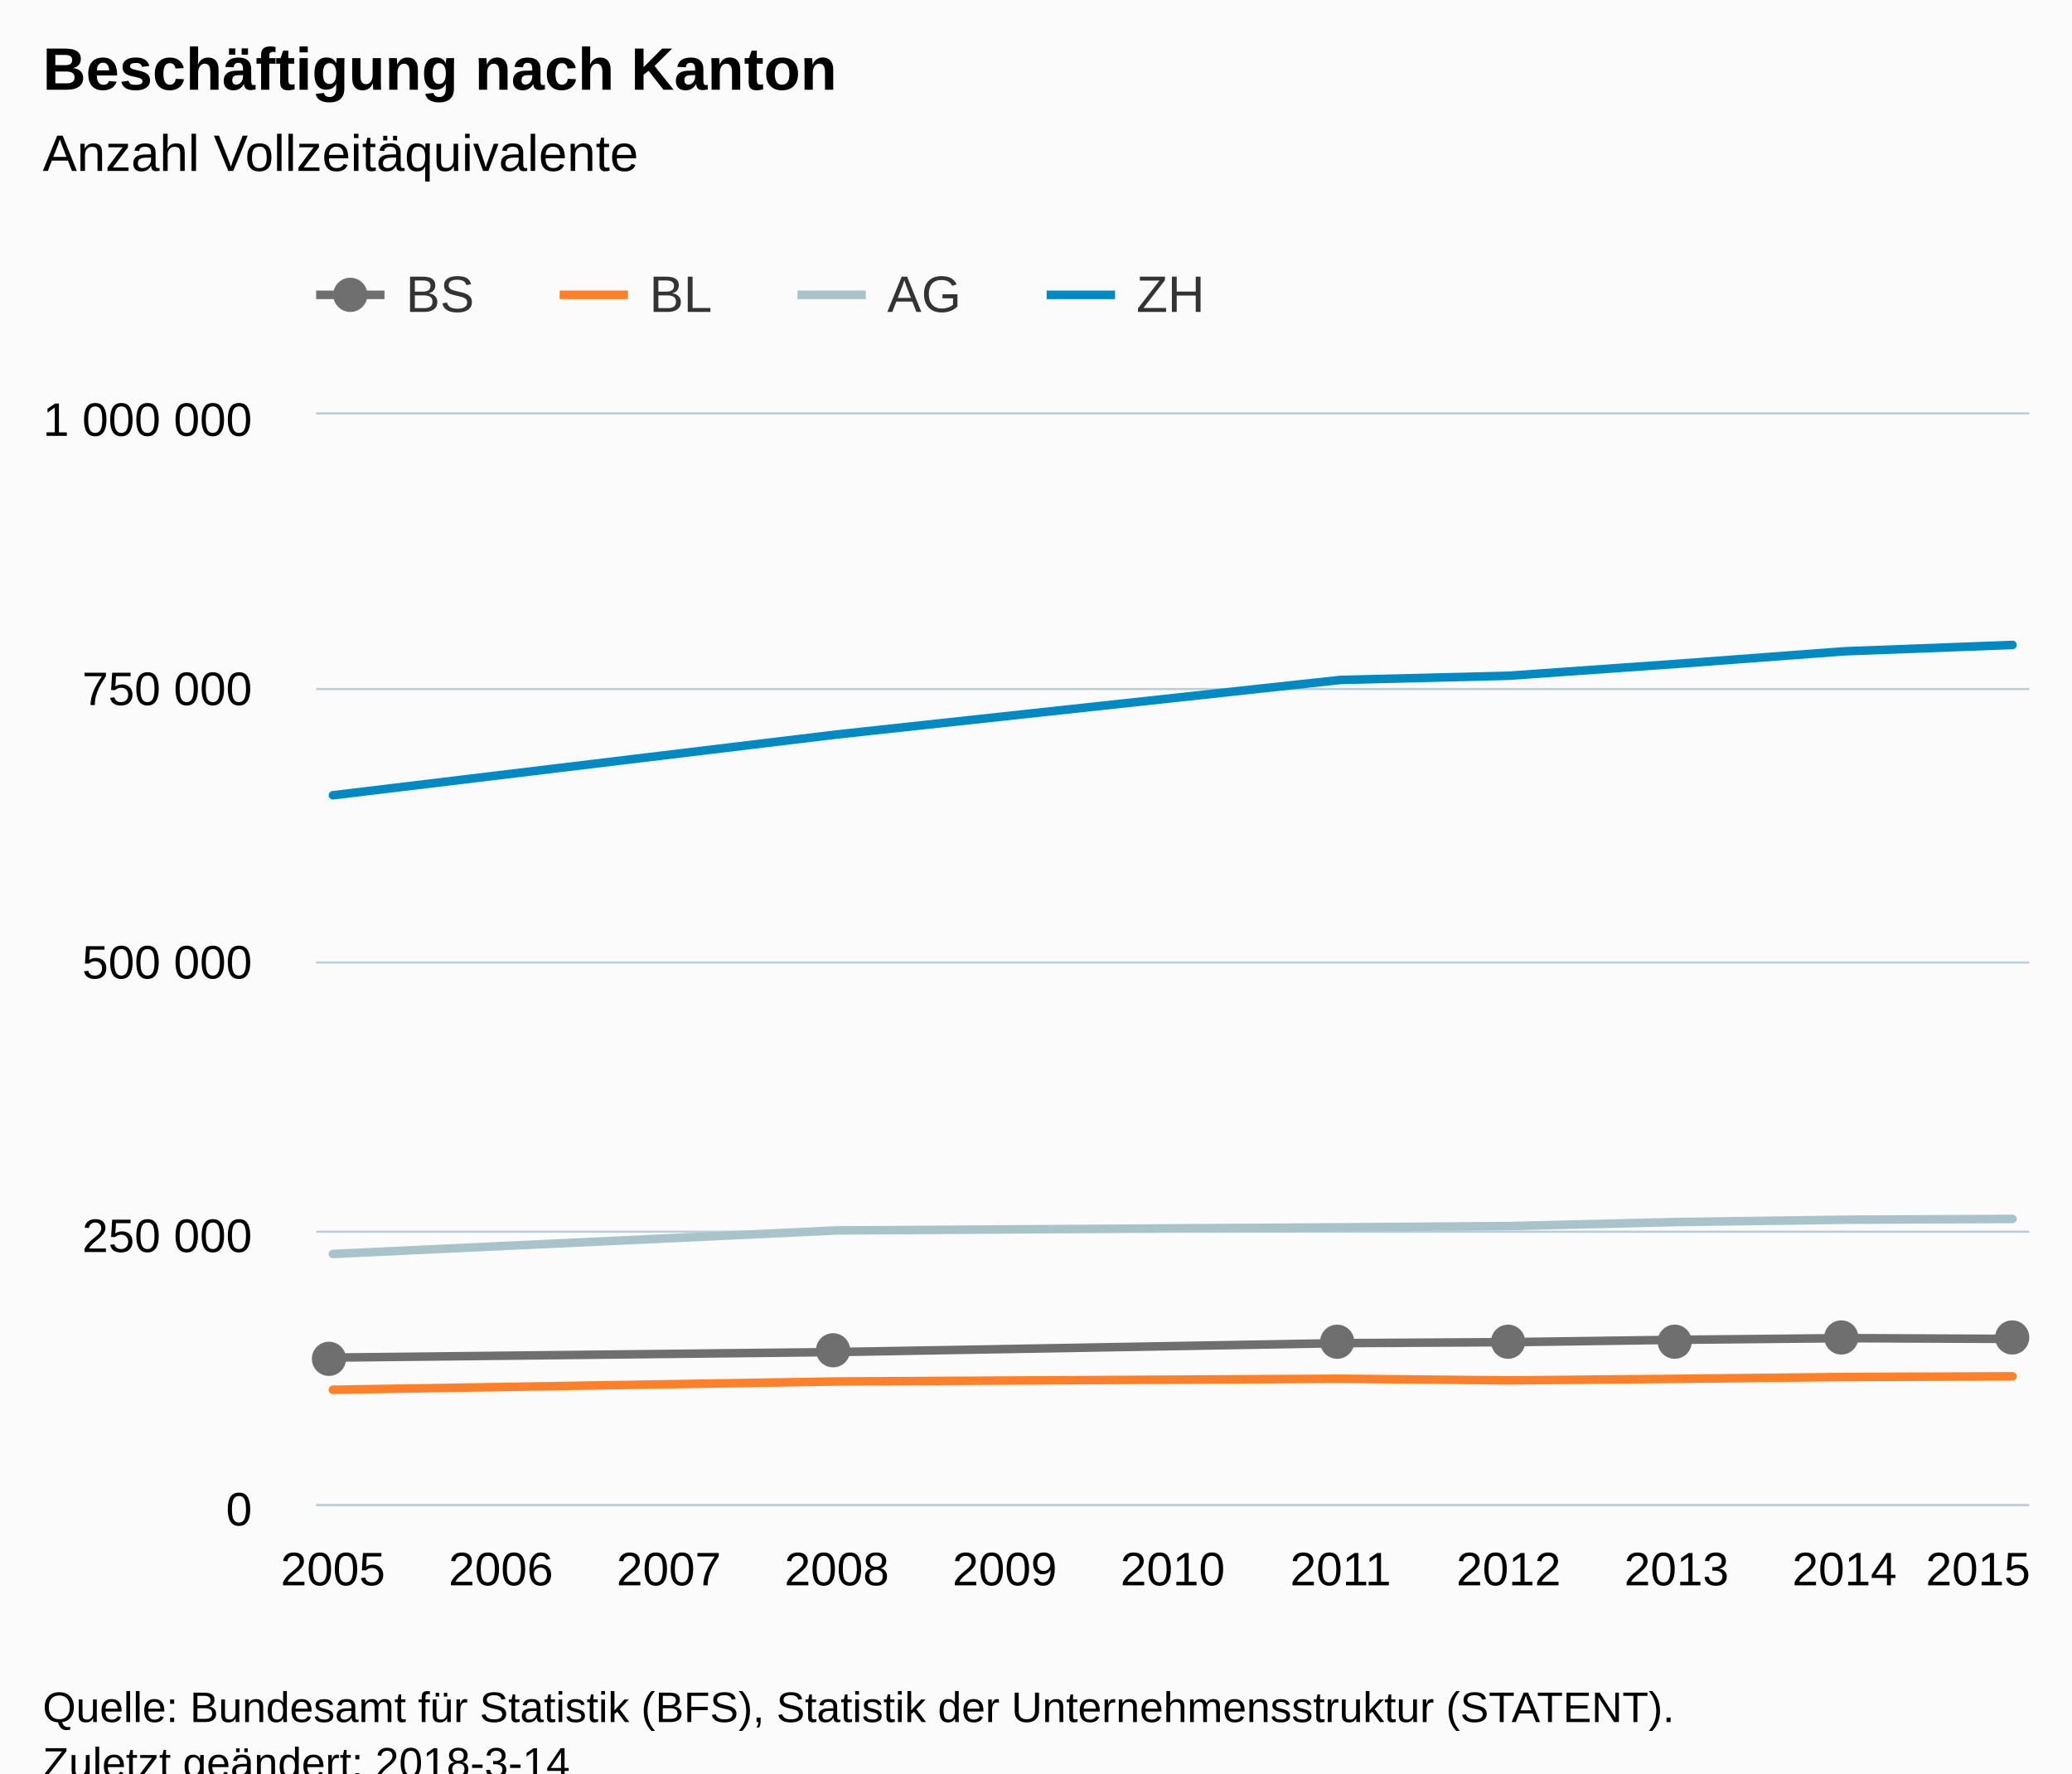
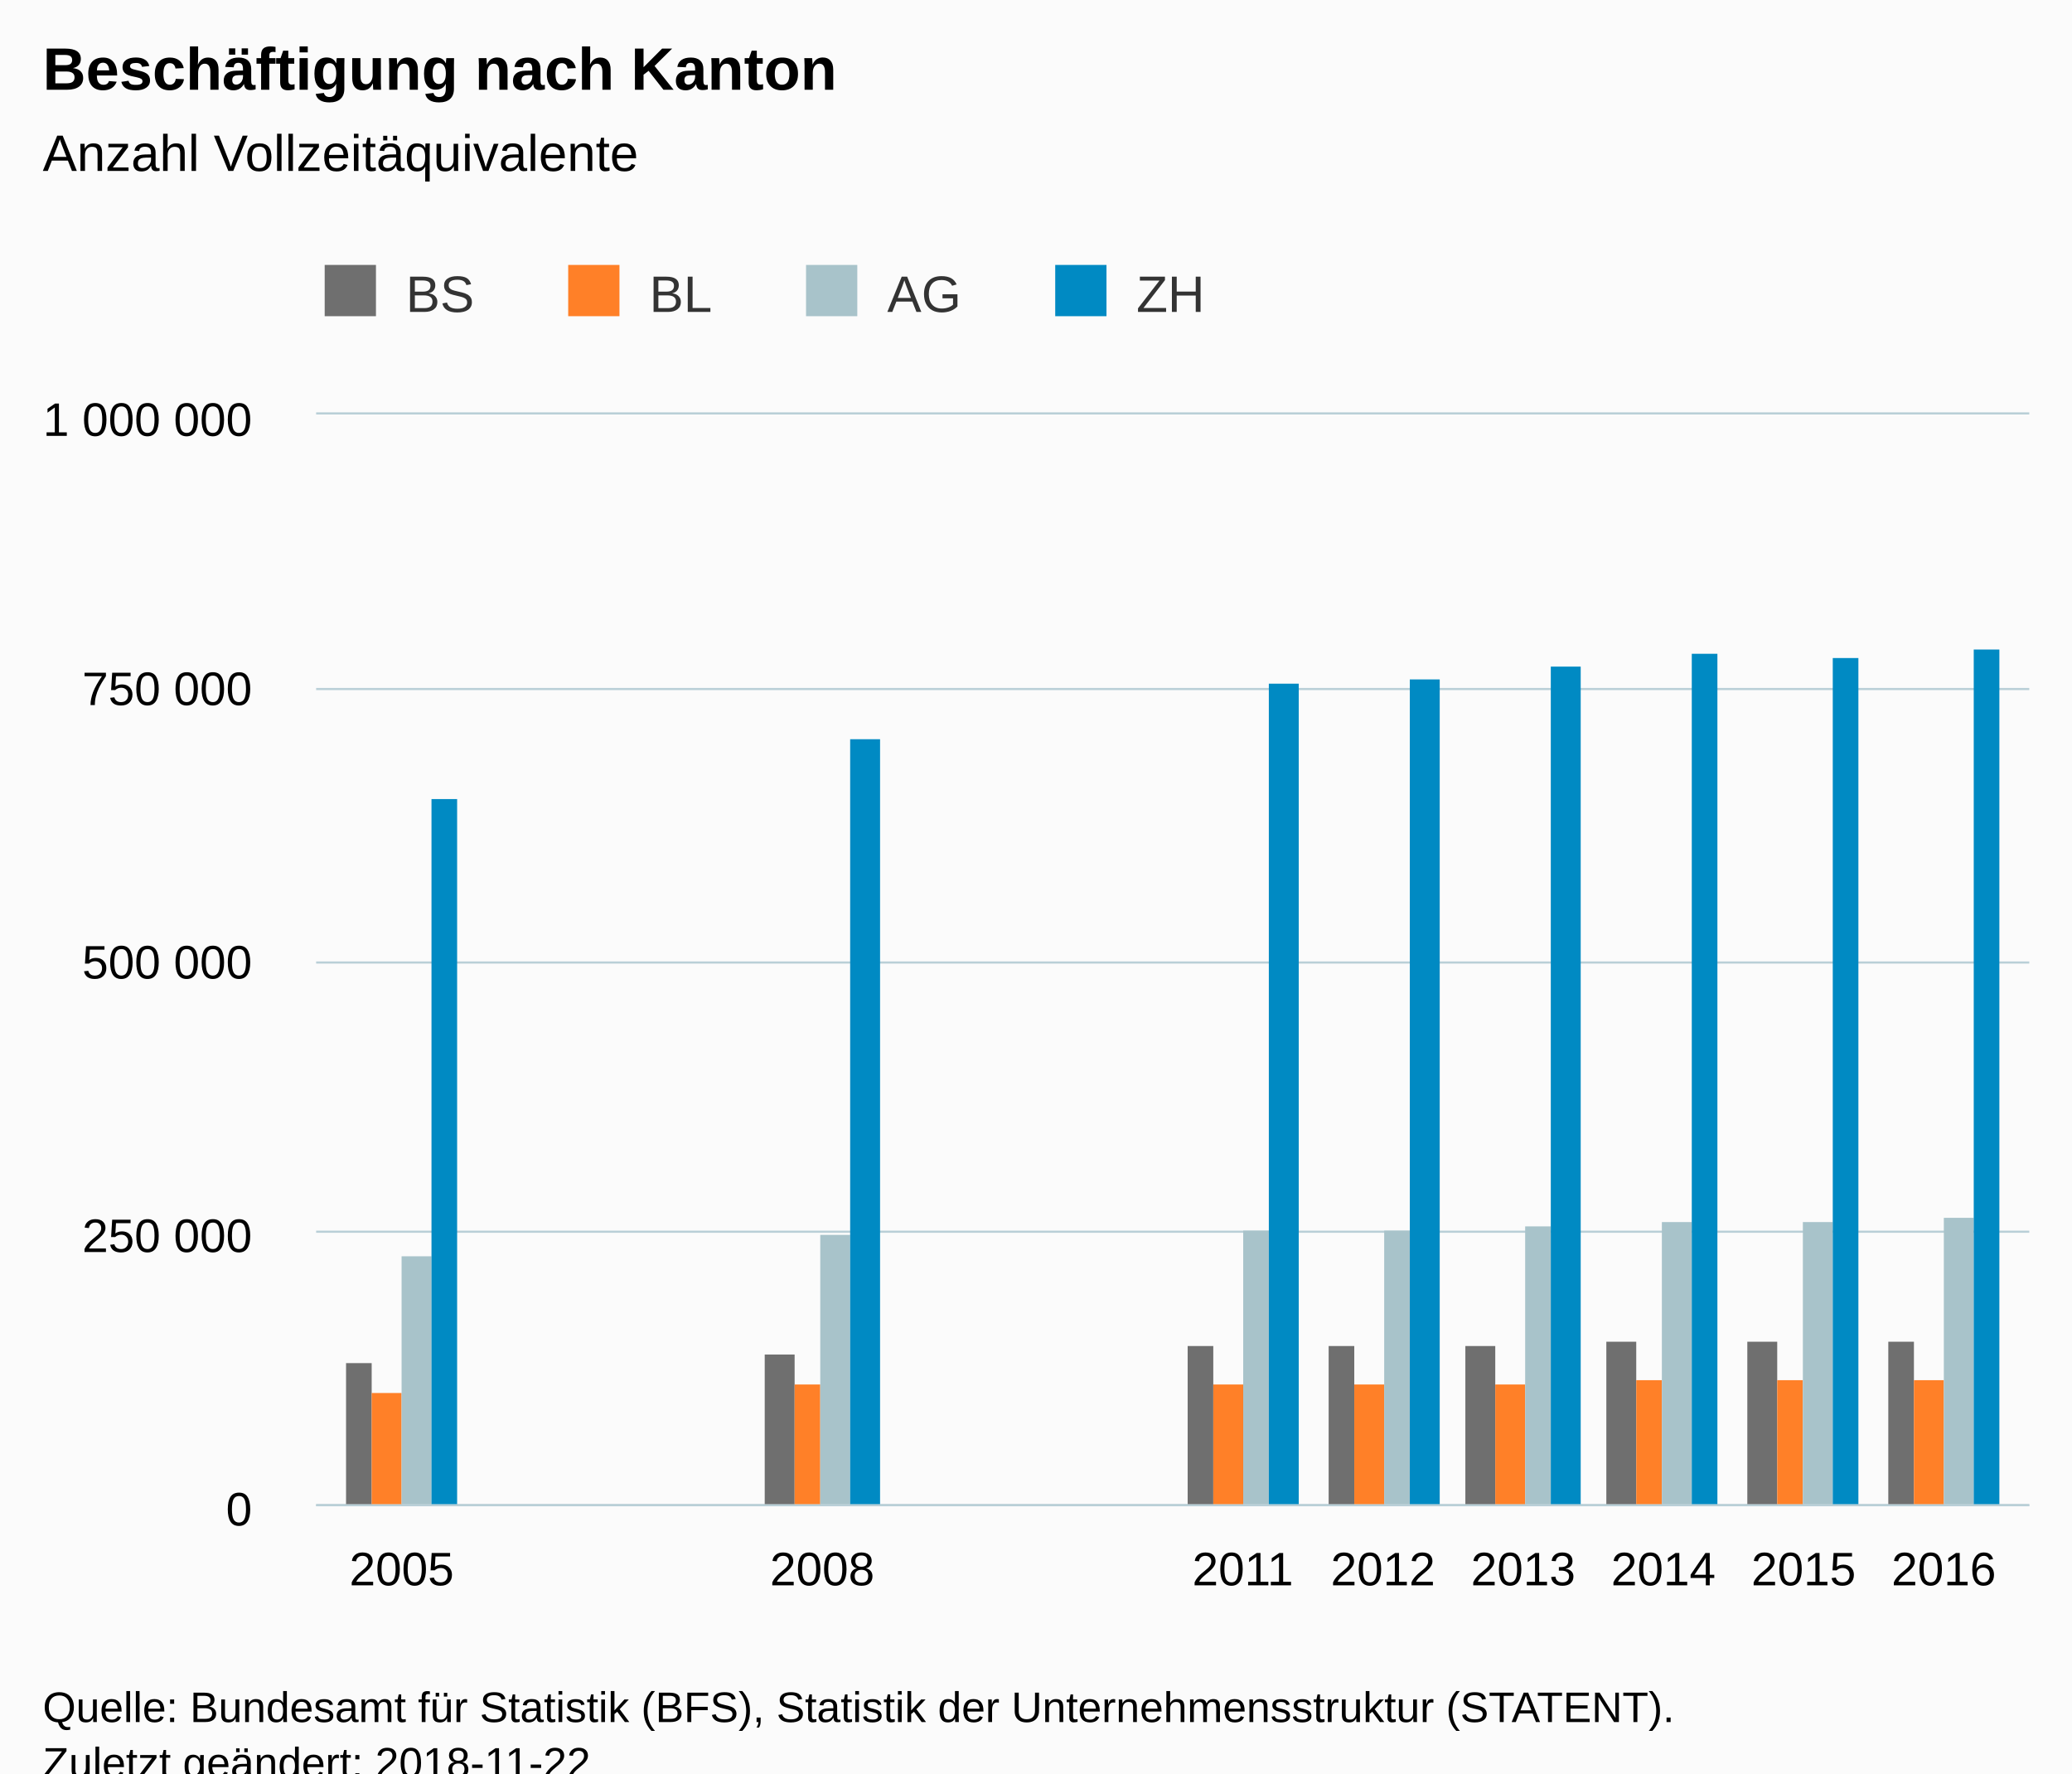
<svg xmlns="http://www.w3.org/2000/svg" version="1.1" class="highcharts-root" style="font-family:Arial;font-size:12px;" viewBox="0 0 485 415">
  <defs>
-     <clipPath id="highcharts-23xjkt1-6">
+     <clipPath id="highcharts-idgj874-6">
      <rect x="0" y="0" width="401" height="255" fill="none" />
    </clipPath>
-     <clipPath id="highcharts-23xjkt1-7">
+     <clipPath id="highcharts-idgj874-7">
      <rect x="0" y="0" width="401" height="255" fill="none" />
    </clipPath>
  </defs>
  <rect fill="#fbfbfb" class="highcharts-background" x="0" y="0" width="485" height="428" rx="0" ry="0" />
  <rect fill="none" class="highcharts-plot-background" x="74" y="97" width="401" height="255" />
  <g class="highcharts-pane-group" data-z-index="0" />
  <g class="highcharts-grid highcharts-xaxis-grid " data-z-index="1">
-     <path fill="none" data-z-index="1" class="highcharts-grid-line" d="M 77.5 97 L 77.5 352" opacity="1" />
-     <path fill="none" data-z-index="1" class="highcharts-grid-line" d="M 116.5 97 L 116.5 352" opacity="1" />
-     <path fill="none" data-z-index="1" class="highcharts-grid-line" d="M 156.5 97 L 156.5 352" opacity="1" />
-     <path fill="none" data-z-index="1" class="highcharts-grid-line" d="M 195.5 97 L 195.5 352" opacity="1" />
-     <path fill="none" data-z-index="1" class="highcharts-grid-line" d="M 234.5 97 L 234.5 352" opacity="1" />
-     <path fill="none" data-z-index="1" class="highcharts-grid-line" d="M 274.5 97 L 274.5 352" opacity="1" />
-     <path fill="none" data-z-index="1" class="highcharts-grid-line" d="M 313.5 97 L 313.5 352" opacity="1" />
-     <path fill="none" data-z-index="1" class="highcharts-grid-line" d="M 352.5 97 L 352.5 352" opacity="1" />
-     <path fill="none" data-z-index="1" class="highcharts-grid-line" d="M 391.5 97 L 391.5 352" opacity="1" />
-     <path fill="none" data-z-index="1" class="highcharts-grid-line" d="M 431.5 97 L 431.5 352" opacity="1" />
-     <path fill="none" data-z-index="1" class="highcharts-grid-line" d="M 470.5 97 L 470.5 352" opacity="1" />
+     <path fill="none" data-z-index="1" class="highcharts-grid-line" d="M 93.5 97 L 93.5 352" opacity="1" />
+     <path fill="none" data-z-index="1" class="highcharts-grid-line" d="M 191.5 97 L 191.5 352" opacity="1" />
+     <path fill="none" data-z-index="1" class="highcharts-grid-line" d="M 290.5 97 L 290.5 352" opacity="1" />
+     <path fill="none" data-z-index="1" class="highcharts-grid-line" d="M 323.5 97 L 323.5 352" opacity="1" />
+     <path fill="none" data-z-index="1" class="highcharts-grid-line" d="M 356.5 97 L 356.5 352" opacity="1" />
+     <path fill="none" data-z-index="1" class="highcharts-grid-line" d="M 388.5 97 L 388.5 352" opacity="1" />
+     <path fill="none" data-z-index="1" class="highcharts-grid-line" d="M 421.5 97 L 421.5 352" opacity="1" />
+     <path fill="none" data-z-index="1" class="highcharts-grid-line" d="M 454.5 97 L 454.5 352" opacity="1" />
  </g>
  <g class="highcharts-grid highcharts-yaxis-grid " data-z-index="1">
    <path fill="none" stroke="#B9CFD7" stroke-width="0.5" data-z-index="1" class="highcharts-grid-line" d="M 74 352.25 L 475 352.25" opacity="1" />
    <path fill="none" stroke="#B9CFD7" stroke-width="0.5" data-z-index="1" class="highcharts-grid-line" d="M 74 288.25 L 475 288.25" opacity="1" />
    <path fill="none" stroke="#B9CFD7" stroke-width="0.5" data-z-index="1" class="highcharts-grid-line" d="M 74 225.25 L 475 225.25" opacity="1" />
    <path fill="none" stroke="#B9CFD7" stroke-width="0.5" data-z-index="1" class="highcharts-grid-line" d="M 74 161.25 L 475 161.25" opacity="1" />
    <path fill="none" stroke="#B9CFD7" stroke-width="0.5" data-z-index="1" class="highcharts-grid-line" d="M 74 96.75 L 475 96.75" opacity="1" />
  </g>
  <rect fill="none" class="highcharts-plot-border" data-z-index="1" x="74" y="97" width="401" height="255" />
  <g class="highcharts-axis highcharts-xaxis " data-z-index="2">
    <path fill="none" class="highcharts-axis-line" stroke="#B9CFD7" stroke-width="0.5" data-z-index="7" d="M 74 352.25 L 475 352.25" />
  </g>
  <g class="highcharts-axis highcharts-yaxis " data-z-index="2">
    <path fill="none" class="highcharts-axis-line" data-z-index="7" d="M 74 97 L 74 352" />
  </g>
  <g class="highcharts-series-group" data-z-index="3">
-     <g data-z-index="0.1" class="highcharts-series highcharts-series-0 highcharts-line-series " transform="translate(74,97) scale(1 1)" clip-path="url(#highcharts-23xjkt1-7)">
-       <path fill="none" d="M 3.931 220.709 L 121.873 219.411 L 239.814 217.329 L 279.127 217.098 L 318.441 216.551 L 357.755 216.16 L 397.069 216.334" class="highcharts-graph" data-z-index="1" stroke="#6F6F6F" stroke-width="2" stroke-linejoin="round" stroke-linecap="round" />
+     <g data-z-index="0.1" class="highcharts-series highcharts-series-0 highcharts-column-series " transform="translate(74,97) scale(1 1)" clip-path="url(#highcharts-idgj874-7)">
+       <rect x="7" y="222" width="6" height="34" fill="#6F6F6F" class="highcharts-point" />
+       <rect x="105" y="220" width="7" height="36" fill="#6F6F6F" class="highcharts-point" />
+       <rect x="204" y="218" width="6" height="38" fill="#6F6F6F" class="highcharts-point" />
+       <rect x="237" y="218" width="6" height="38" fill="#6F6F6F" class="highcharts-point" />
+       <rect x="269" y="218" width="7" height="38" fill="#6F6F6F" class="highcharts-point" />
+       <rect x="302" y="217" width="7" height="39" fill="#6F6F6F" class="highcharts-point" />
+       <rect x="335" y="217" width="7" height="39" fill="#6F6F6F" class="highcharts-point" />
+       <rect x="368" y="217" width="6" height="39" fill="#6F6F6F" class="highcharts-point" />
    </g>
-     <g data-z-index="0.1" class="highcharts-markers highcharts-series-0 highcharts-line-series " transform="translate(74,97) scale(1 1)" clip-path="none">
-       <path fill="#6F6F6F" d="M 7 221 A 4 4 0 1 1 7 220.996 Z" class="highcharts-point" />
-       <path fill="#6F6F6F" d="M 125 219 A 4 4 0 1 1 125 218.996 Z" class="highcharts-point" />
-       <path fill="#6F6F6F" d="M 243 217 A 4 4 0 1 1 243 216.996 Z" class="highcharts-point" />
-       <path fill="#6F6F6F" d="M 283 217 A 4 4 0 1 1 283 216.996 Z" class="highcharts-point" />
-       <path fill="#6F6F6F" d="M 322 217 A 4 4 0 1 1 322 216.996 Z" class="highcharts-point" />
-       <path fill="#6F6F6F" d="M 361 216 A 4 4 0 1 1 361 215.996 Z" class="highcharts-point" />
-       <path fill="#6F6F6F" d="M 401 216 A 4 4 0 1 1 401 215.996 Z" class="highcharts-point" />
+     <g data-z-index="0.1" class="highcharts-markers highcharts-series-0 highcharts-column-series " transform="translate(74,97) scale(1 1)" clip-path="none" />
+     <g data-z-index="0.1" class="highcharts-series highcharts-series-1 highcharts-column-series " transform="translate(74,97) scale(1 1)" clip-path="url(#highcharts-idgj874-7)">
+       <rect x="13" y="229" width="7" height="27" fill="#FF8028" class="highcharts-point" />
+       <rect x="112" y="227" width="6" height="29" fill="#FF8028" class="highcharts-point" />
+       <rect x="210" y="227" width="7" height="29" fill="#FF8028" class="highcharts-point" />
+       <rect x="243" y="227" width="7" height="29" fill="#FF8028" class="highcharts-point" />
+       <rect x="276" y="227" width="7" height="29" fill="#FF8028" class="highcharts-point" />
+       <rect x="309" y="226" width="6" height="30" fill="#FF8028" class="highcharts-point" />
+       <rect x="342" y="226" width="6" height="30" fill="#FF8028" class="highcharts-point" />
+       <rect x="374" y="226" width="7" height="30" fill="#FF8028" class="highcharts-point" />
    </g>
-     <g data-z-index="0.1" class="highcharts-series highcharts-series-1 highcharts-line-series " transform="translate(74,97) scale(1 1)" clip-path="url(#highcharts-23xjkt1-7)">
-       <path fill="none" d="M 3.931 228.24 L 121.873 226.301 L 239.814 225.658 L 279.127 226.045 L 318.441 225.681 L 357.755 225.251 L 397.069 225.092" class="highcharts-graph" data-z-index="1" stroke="#FF8028" stroke-width="2" stroke-linejoin="round" stroke-linecap="round" />
+     <g data-z-index="0.1" class="highcharts-markers highcharts-series-1 highcharts-column-series " transform="translate(74,97) scale(1 1)" clip-path="none" />
+     <g data-z-index="0.1" class="highcharts-series highcharts-series-2 highcharts-column-series " transform="translate(74,97) scale(1 1)" clip-path="url(#highcharts-idgj874-7)">
+       <rect x="20" y="197" width="7" height="59" fill="#A8C3CA" class="highcharts-point" />
+       <rect x="118" y="192" width="7" height="64" fill="#A8C3CA" class="highcharts-point" />
+       <rect x="217" y="191" width="6" height="65" fill="#A8C3CA" class="highcharts-point" />
+       <rect x="250" y="191" width="6" height="65" fill="#A8C3CA" class="highcharts-point" />
+       <rect x="283" y="190" width="6" height="66" fill="#A8C3CA" class="highcharts-point" />
+       <rect x="315" y="189" width="7" height="67" fill="#A8C3CA" class="highcharts-point" />
+       <rect x="348" y="189" width="7" height="67" fill="#A8C3CA" class="highcharts-point" />
+       <rect x="381" y="188" width="7" height="68" fill="#A8C3CA" class="highcharts-point" />
    </g>
-     <g data-z-index="0.1" class="highcharts-markers highcharts-series-1 highcharts-line-series " transform="translate(74,97) scale(1 1)" clip-path="none" />
-     <g data-z-index="0.1" class="highcharts-series highcharts-series-2 highcharts-line-series " transform="translate(74,97) scale(1 1)" clip-path="url(#highcharts-23xjkt1-7)">
-       <path fill="none" d="M 3.931 196.453 L 121.873 190.953 L 239.814 190.227 L 279.127 189.934 L 318.441 188.987 L 357.755 188.448 L 397.069 188.254" class="highcharts-graph" data-z-index="1" stroke="#A8C3CA" stroke-width="2" stroke-linejoin="round" stroke-linecap="round" />
+     <g data-z-index="0.1" class="highcharts-markers highcharts-series-2 highcharts-column-series " transform="translate(74,97) scale(1 1)" clip-path="none" />
+     <g data-z-index="0.1" class="highcharts-series highcharts-series-3 highcharts-column-series " transform="translate(74,97) scale(1 1)" clip-path="url(#highcharts-idgj874-7)">
+       <rect x="27" y="90" width="6" height="166" fill="#008AC3" class="highcharts-point" />
+       <rect x="125" y="76" width="7" height="180" fill="#008AC3" class="highcharts-point" />
+       <rect x="223" y="63" width="7" height="193" fill="#008AC3" class="highcharts-point" />
+       <rect x="256" y="62" width="7" height="194" fill="#008AC3" class="highcharts-point" />
+       <rect x="289" y="59" width="7" height="197" fill="#008AC3" class="highcharts-point" />
+       <rect x="322" y="56" width="6" height="200" fill="#008AC3" class="highcharts-point" />
+       <rect x="355" y="57" width="6" height="199" fill="#008AC3" class="highcharts-point" />
+       <rect x="388" y="55" width="6" height="201" fill="#008AC3" class="highcharts-point" />
    </g>
-     <g data-z-index="0.1" class="highcharts-markers highcharts-series-2 highcharts-line-series " transform="translate(74,97) scale(1 1)" clip-path="none" />
-     <g data-z-index="0.1" class="highcharts-series highcharts-series-3 highcharts-line-series " transform="translate(74,97) scale(1 1)" clip-path="url(#highcharts-23xjkt1-7)">
-       <path fill="none" d="M 3.931 89.116 L 121.873 74.886 L 239.814 62.117 L 279.127 61.143 L 318.441 58.362 L 357.755 55.419 L 397.069 53.933" class="highcharts-graph" data-z-index="1" stroke="#008AC3" stroke-width="2" stroke-linejoin="round" stroke-linecap="round" />
-     </g>
-     <g data-z-index="0.1" class="highcharts-markers highcharts-series-3 highcharts-line-series " transform="translate(74,97) scale(1 1)" clip-path="none" />
+     <g data-z-index="0.1" class="highcharts-markers highcharts-series-3 highcharts-column-series " transform="translate(74,97) scale(1 1)" clip-path="none" />
  </g>
  <text x="10" text-anchor="start" class="highcharts-title" data-z-index="4" style="color:#000000;font-size:14px;font-weight:bold;fill:#000000;" y="21">
    <tspan>Beschäftigung nach Kanton</tspan>
  </text>
  <text x="10" text-anchor="start" class="highcharts-subtitle" data-z-index="4" style="color:#000000;font-size:12px;font-weight:normal;font-family:Arial;fill:#000000;" y="40">
    <tspan>Anzahl Vollzeitäquivalente</tspan>
  </text>
  <g class="highcharts-legend" data-z-index="7" transform="translate(66,55)">
    <rect fill="none" class="highcharts-legend-box" rx="0" ry="0" x="0" y="0" width="223" height="30" visibility="visible" />
    <g data-z-index="1">
      <g>
-         <g class="highcharts-legend-item highcharts-line-series highcharts-color-undefined highcharts-series-0" data-z-index="1" transform="translate(8,3)">
-           <path fill="none" d="M 0 11 L 16 11" class="highcharts-graph" stroke="#6F6F6F" stroke-width="2" />
-           <path fill="#6F6F6F" d="M 12 11 A 4 4 0 1 1 12 10.996 Z" class="highcharts-point" />
+         <g class="highcharts-legend-item highcharts-column-series highcharts-color-undefined highcharts-series-0" data-z-index="1" transform="translate(8,3)">
          <text x="21" style="color:#333333;font-size:12px;font-weight:normal;cursor:pointer;fill:#333333;" text-anchor="start" data-z-index="2" y="15">
            <tspan>BS</tspan>
          </text>
+           <rect x="2" y="4" width="12" height="12" fill="#6F6F6F" class="highcharts-point" data-z-index="3" />
        </g>
-         <g class="highcharts-legend-item highcharts-line-series highcharts-color-undefined highcharts-series-1" data-z-index="1" transform="translate(65,3)">
-           <path fill="none" d="M 0 11 L 16 11" class="highcharts-graph" stroke="#FF8028" stroke-width="2" />
+         <g class="highcharts-legend-item highcharts-column-series highcharts-color-undefined highcharts-series-1" data-z-index="1" transform="translate(65,3)">
          <text x="21" y="15" style="color:#333333;font-size:12px;font-weight:normal;cursor:pointer;fill:#333333;" text-anchor="start" data-z-index="2">
            <tspan>BL</tspan>
          </text>
+           <rect x="2" y="4" width="12" height="12" fill="#FF8028" class="highcharts-point" data-z-index="3" />
        </g>
-         <g class="highcharts-legend-item highcharts-line-series highcharts-color-undefined highcharts-series-2" data-z-index="1" transform="translate(120.6719,3)">
-           <path fill="none" d="M 0 11 L 16 11" class="highcharts-graph" stroke="#A8C3CA" stroke-width="2" />
+         <g class="highcharts-legend-item highcharts-column-series highcharts-color-undefined highcharts-series-2" data-z-index="1" transform="translate(120.6719,3)">
          <text x="21" y="15" style="color:#333333;font-size:12px;font-weight:normal;cursor:pointer;fill:#333333;" text-anchor="start" data-z-index="2">
            <tspan>AG</tspan>
          </text>
+           <rect x="2" y="4" width="12" height="12" fill="#A8C3CA" class="highcharts-point" data-z-index="3" />
        </g>
-         <g class="highcharts-legend-item highcharts-line-series highcharts-color-undefined highcharts-series-3" data-z-index="1" transform="translate(179,3)">
-           <path fill="none" d="M 0 11 L 16 11" class="highcharts-graph" stroke="#008AC3" stroke-width="2" />
+         <g class="highcharts-legend-item highcharts-column-series highcharts-color-undefined highcharts-series-3" data-z-index="1" transform="translate(179,3)">
          <text x="21" y="15" style="color:#333333;font-size:12px;font-weight:normal;cursor:pointer;fill:#333333;" text-anchor="start" data-z-index="2">
            <tspan>ZH</tspan>
          </text>
+           <rect x="2" y="4" width="12" height="12" fill="#008AC3" class="highcharts-point" data-z-index="3" />
        </g>
      </g>
    </g>
  </g>
  <g class="highcharts-axis-labels highcharts-xaxis-labels " data-z-index="7">
-     <text x="77.931" style="color:#000000;cursor:default;font-size:11px;fill:#000000;" text-anchor="middle" transform="translate(0,0)" y="371" opacity="1">2005</text>
-     <text x="117.245" style="color:#000000;cursor:default;font-size:11px;fill:#000000;" text-anchor="middle" transform="translate(0,0)" y="371" opacity="1">2006</text>
-     <text x="156.559" style="color:#000000;cursor:default;font-size:11px;fill:#000000;" text-anchor="middle" transform="translate(0,0)" y="371" opacity="1">2007</text>
-     <text x="195.873" style="color:#000000;cursor:default;font-size:11px;fill:#000000;" text-anchor="middle" transform="translate(0,0)" y="371" opacity="1">2008</text>
-     <text x="235.186" style="color:#000000;cursor:default;font-size:11px;fill:#000000;" text-anchor="middle" transform="translate(0,0)" y="371" opacity="1">2009</text>
-     <text x="274.5" style="color:#000000;cursor:default;font-size:11px;fill:#000000;" text-anchor="middle" transform="translate(0,0)" y="371" opacity="1">2010</text>
-     <text x="313.814" style="color:#000000;cursor:default;font-size:11px;fill:#000000;" text-anchor="middle" transform="translate(0,0)" y="371" opacity="1">2011</text>
-     <text x="353.127" style="color:#000000;cursor:default;font-size:11px;fill:#000000;" text-anchor="middle" transform="translate(0,0)" y="371" opacity="1">2012</text>
-     <text x="392.441" style="color:#000000;cursor:default;font-size:11px;fill:#000000;" text-anchor="middle" transform="translate(0,0)" y="371" opacity="1">2013</text>
-     <text x="431.755" style="color:#000000;cursor:default;font-size:11px;fill:#000000;" text-anchor="middle" transform="translate(0,0)" y="371" opacity="1">2014</text>
-     <text x="463.009" style="color:#000000;cursor:default;font-size:11px;fill:#000000;" text-anchor="middle" transform="translate(0,0)" y="371" opacity="1">
-       <tspan>2015</tspan>
-     </text>
+     <text x="94.017" style="color:#000000;cursor:default;font-size:11px;fill:#000000;" text-anchor="middle" transform="translate(0,0)" y="371" opacity="1">2005</text>
+     <text x="192.462" style="color:#000000;cursor:default;font-size:11px;fill:#000000;" text-anchor="middle" transform="translate(0,0)" y="371" opacity="1">2008</text>
+     <text x="290.908" style="color:#000000;cursor:default;font-size:11px;fill:#000000;" text-anchor="middle" transform="translate(0,0)" y="371" opacity="1">2011</text>
+     <text x="323.723" style="color:#000000;cursor:default;font-size:11px;fill:#000000;" text-anchor="middle" transform="translate(0,0)" y="371" opacity="1">2012</text>
+     <text x="356.538" style="color:#000000;cursor:default;font-size:11px;fill:#000000;" text-anchor="middle" transform="translate(0,0)" y="371" opacity="1">2013</text>
+     <text x="389.353" style="color:#000000;cursor:default;font-size:11px;fill:#000000;" text-anchor="middle" transform="translate(0,0)" y="371" opacity="1">2014</text>
+     <text x="422.168" style="color:#000000;cursor:default;font-size:11px;fill:#000000;" text-anchor="middle" transform="translate(0,0)" y="371" opacity="1">2015</text>
+     <text x="454.983" style="color:#000000;cursor:default;font-size:11px;fill:#000000;" text-anchor="middle" transform="translate(0,0)" y="371" opacity="1">2016</text>
  </g>
  <g class="highcharts-axis-labels highcharts-yaxis-labels " data-z-index="7">
    <text x="59" style="color:#000000;cursor:default;font-size:11px;fill:#000000;" text-anchor="end" transform="translate(0,0)" y="357" opacity="1">0</text>
    <text x="59" style="color:#000000;cursor:default;font-size:11px;fill:#000000;" text-anchor="end" transform="translate(0,0)" y="293" opacity="1">
      <tspan>250 000</tspan>
    </text>
    <text x="59" style="color:#000000;cursor:default;font-size:11px;fill:#000000;" text-anchor="end" transform="translate(0,0)" y="229" opacity="1">
      <tspan>500 000</tspan>
    </text>
    <text x="59" style="color:#000000;cursor:default;font-size:11px;fill:#000000;" text-anchor="end" transform="translate(0,0)" y="165" opacity="1">
      <tspan>750 000</tspan>
    </text>
    <text x="59" style="color:#000000;cursor:default;font-size:11px;fill:#000000;" text-anchor="end" transform="translate(0,0)" y="102" opacity="1">
      <tspan>1 000 000</tspan>
    </text>
  </g>
  <text x="10" class="highcharts-credits" text-anchor="start" data-z-index="8" style="cursor:default;color:#000000;font-size:10px;fill:#000000;" y="403">
    <tspan>Quelle: Bundesamt für Statistik (BFS), Statistik der Unternehmensstruktur (STATENT).</tspan>
-     <tspan x="10" dy="13">Zuletzt geändert: 2018-3-14</tspan>
+     <tspan x="10" dy="13">Zuletzt geändert: 2018-11-22</tspan>
  </text>
</svg>
